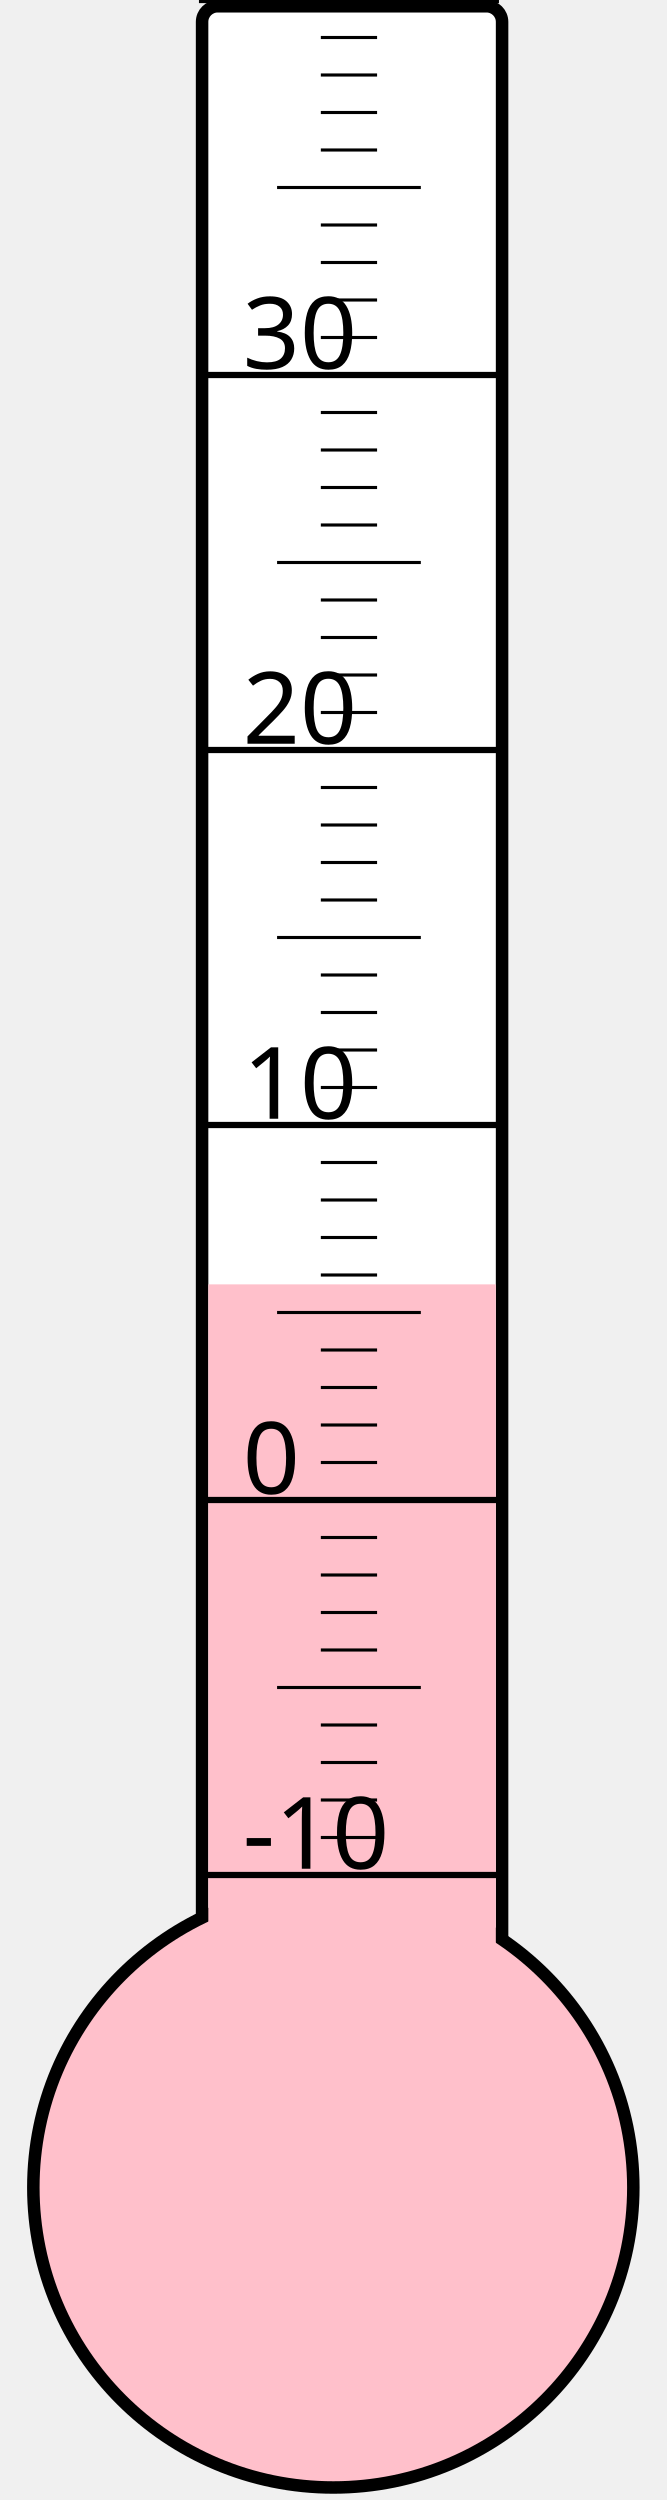
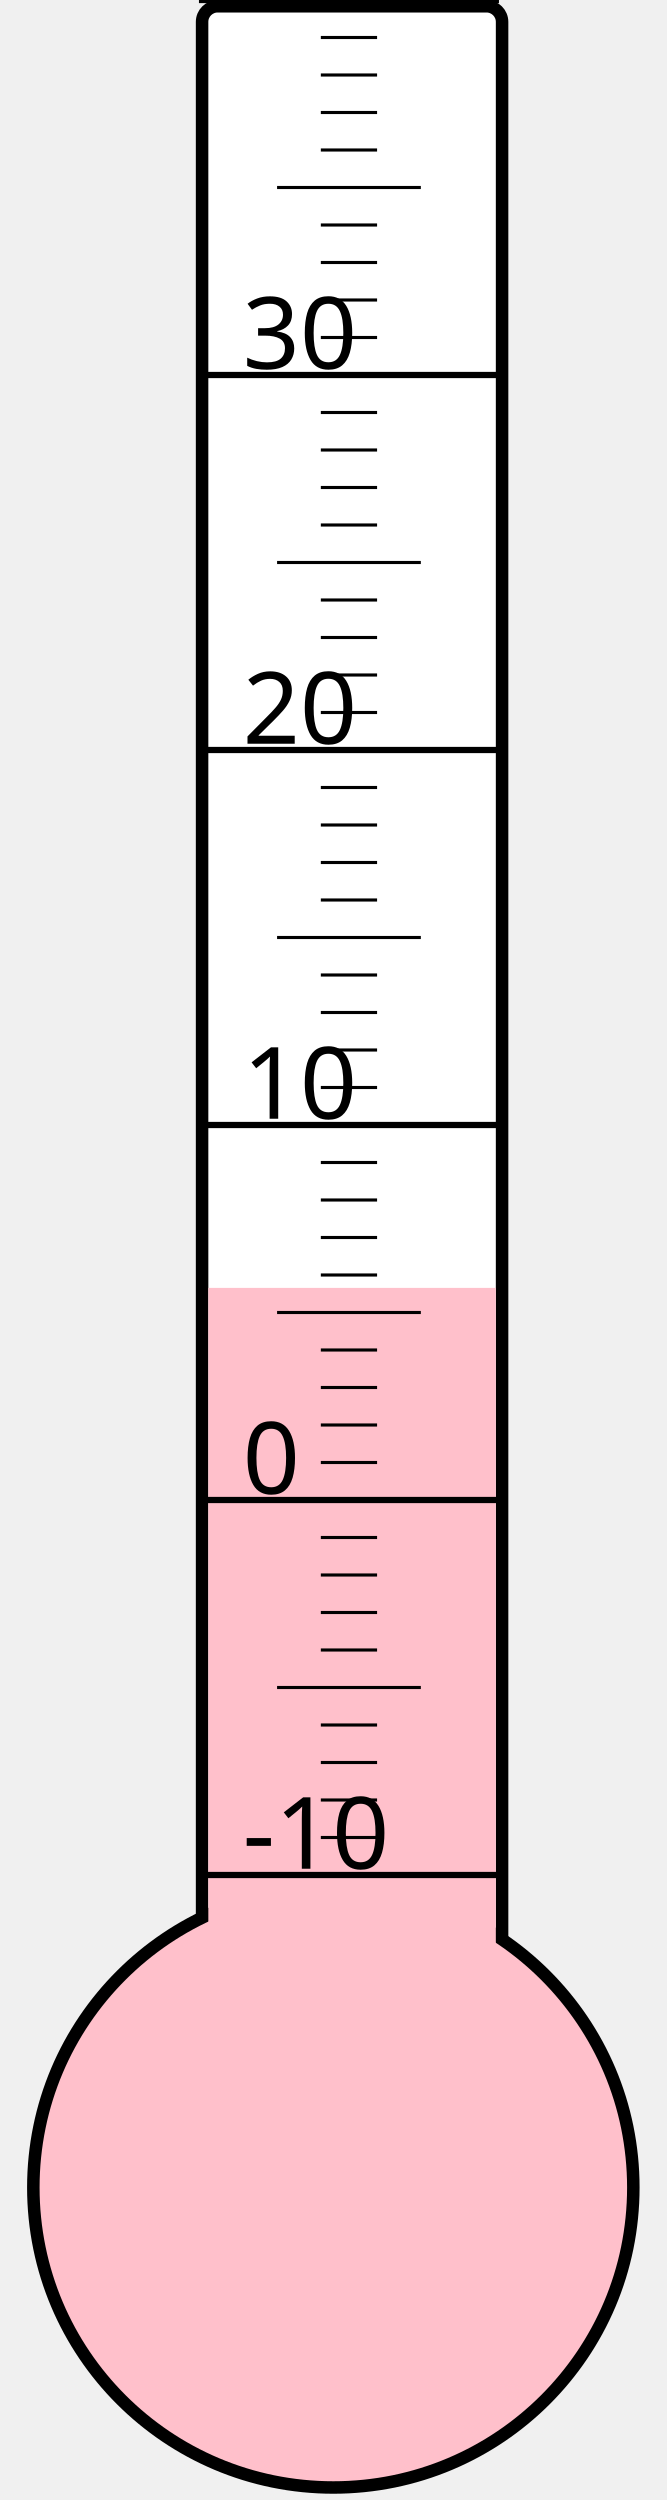
<svg xmlns="http://www.w3.org/2000/svg" width="40px" height="150px" viewBox="0 0 200 800">
  <rect width="200" height="800" x="0" y="0" style="fill: #ffffeb; fill-opacity: 0;" />
  <rect width="96" height="680" x="58" y="2" rx="5" ry="5" style="fill: white; fill-opacity: 1; stroke: black; stroke-width: 4;" />
  <circle cx="100" cy="700" r="96" style="fill: pink; stroke: black; stroke-width: 4;" />
-   <rect width="92" height="289.0" x="60" y="411.0" style="fill: pink; fill-opacity: 1; stroke-width: 0;" />
+   <rect width="92" height="287.875" x="60" y="412.125" style="fill: pink; fill-opacity: 1; stroke-width: 0;" />
  <text x="71" y="598" style="font-family: sans-serif; font-size: 24pt;">-10</text>
  <text x="71" y="478" style="font-family: sans-serif; font-size: 24pt;">0</text>
  <text x="71" y="358" style="font-family: sans-serif; font-size: 24pt;">10</text>
  <text x="71" y="238" style="font-family: sans-serif; font-size: 24pt;">20</text>
  <text x="71" y="118" style="font-family: sans-serif; font-size: 24pt;">30</text>
  <g style="stroke: black;">
    <line x1="57" y1="600" x2="153" y2="600" style="stroke-width: 2;" />
    <line x1="96" y1="588" x2="114" y2="588" style="stroke-width: 1;" />
    <line x1="96" y1="576" x2="114" y2="576" style="stroke-width: 1;" />
    <line x1="96" y1="564" x2="114" y2="564" style="stroke-width: 1;" />
    <line x1="96" y1="552" x2="114" y2="552" style="stroke-width: 1;" />
    <line x1="82" y1="540" x2="128" y2="540" style="stroke-width: 1;" />
    <line x1="96" y1="528" x2="114" y2="528" style="stroke-width: 1;" />
    <line x1="96" y1="516" x2="114" y2="516" style="stroke-width: 1;" />
    <line x1="96" y1="504" x2="114" y2="504" style="stroke-width: 1;" />
    <line x1="96" y1="492" x2="114" y2="492" style="stroke-width: 1;" />
    <line x1="57" y1="480" x2="153" y2="480" style="stroke-width: 2;" />
    <line x1="96" y1="468" x2="114" y2="468" style="stroke-width: 1;" />
    <line x1="96" y1="456" x2="114" y2="456" style="stroke-width: 1;" />
    <line x1="96" y1="444" x2="114" y2="444" style="stroke-width: 1;" />
    <line x1="96" y1="432" x2="114" y2="432" style="stroke-width: 1;" />
    <line x1="82" y1="420" x2="128" y2="420" style="stroke-width: 1;" />
    <line x1="96" y1="408" x2="114" y2="408" style="stroke-width: 1;" />
    <line x1="96" y1="396" x2="114" y2="396" style="stroke-width: 1;" />
    <line x1="96" y1="384" x2="114" y2="384" style="stroke-width: 1;" />
    <line x1="96" y1="372" x2="114" y2="372" style="stroke-width: 1;" />
    <line x1="57" y1="360" x2="153" y2="360" style="stroke-width: 2;" />
    <line x1="96" y1="348" x2="114" y2="348" style="stroke-width: 1;" />
    <line x1="96" y1="336" x2="114" y2="336" style="stroke-width: 1;" />
    <line x1="96" y1="324" x2="114" y2="324" style="stroke-width: 1;" />
    <line x1="96" y1="312" x2="114" y2="312" style="stroke-width: 1;" />
    <line x1="82" y1="300" x2="128" y2="300" style="stroke-width: 1;" />
    <line x1="96" y1="288" x2="114" y2="288" style="stroke-width: 1;" />
    <line x1="96" y1="276" x2="114" y2="276" style="stroke-width: 1;" />
    <line x1="96" y1="264" x2="114" y2="264" style="stroke-width: 1;" />
    <line x1="96" y1="252" x2="114" y2="252" style="stroke-width: 1;" />
    <line x1="57" y1="240" x2="153" y2="240" style="stroke-width: 2;" />
    <line x1="96" y1="228" x2="114" y2="228" style="stroke-width: 1;" />
    <line x1="96" y1="216" x2="114" y2="216" style="stroke-width: 1;" />
    <line x1="96" y1="204" x2="114" y2="204" style="stroke-width: 1;" />
    <line x1="96" y1="192" x2="114" y2="192" style="stroke-width: 1;" />
    <line x1="82" y1="180" x2="128" y2="180" style="stroke-width: 1;" />
    <line x1="96" y1="168" x2="114" y2="168" style="stroke-width: 1;" />
    <line x1="96" y1="156" x2="114" y2="156" style="stroke-width: 1;" />
    <line x1="96" y1="144" x2="114" y2="144" style="stroke-width: 1;" />
    <line x1="96" y1="132" x2="114" y2="132" style="stroke-width: 1;" />
    <line x1="57" y1="120" x2="153" y2="120" style="stroke-width: 2;" />
    <line x1="96" y1="108" x2="114" y2="108" style="stroke-width: 1;" />
    <line x1="96" y1="96" x2="114" y2="96" style="stroke-width: 1;" />
    <line x1="96" y1="84" x2="114" y2="84" style="stroke-width: 1;" />
    <line x1="96" y1="72" x2="114" y2="72" style="stroke-width: 1;" />
    <line x1="82" y1="60" x2="128" y2="60" style="stroke-width: 1;" />
    <line x1="96" y1="48" x2="114" y2="48" style="stroke-width: 1;" />
    <line x1="96" y1="36" x2="114" y2="36" style="stroke-width: 1;" />
    <line x1="96" y1="24" x2="114" y2="24" style="stroke-width: 1;" />
    <line x1="96" y1="12" x2="114" y2="12" style="stroke-width: 1;" />
    <line x1="57" y1="0" x2="153" y2="0" style="stroke-width: 2;" />
  </g>
</svg>
